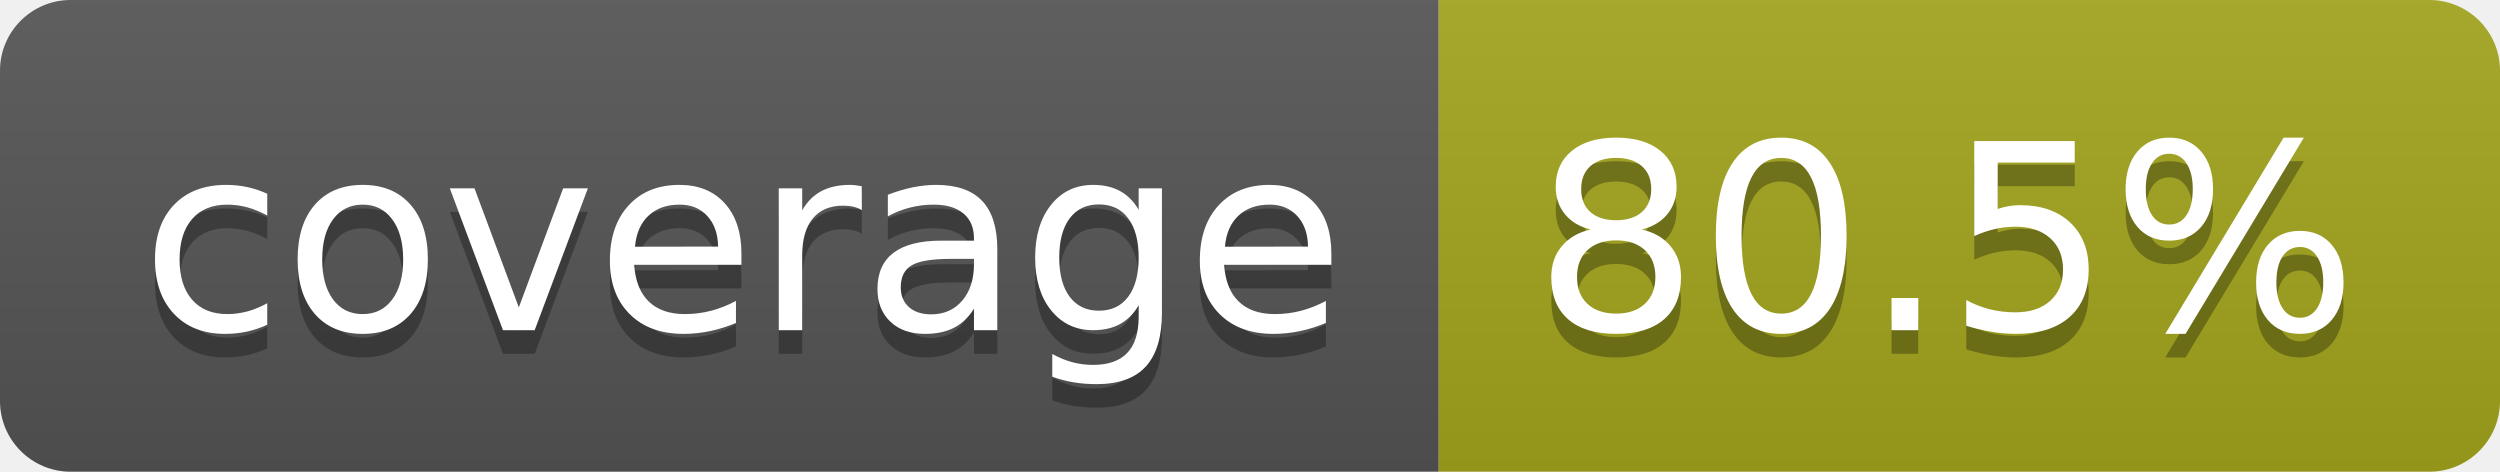
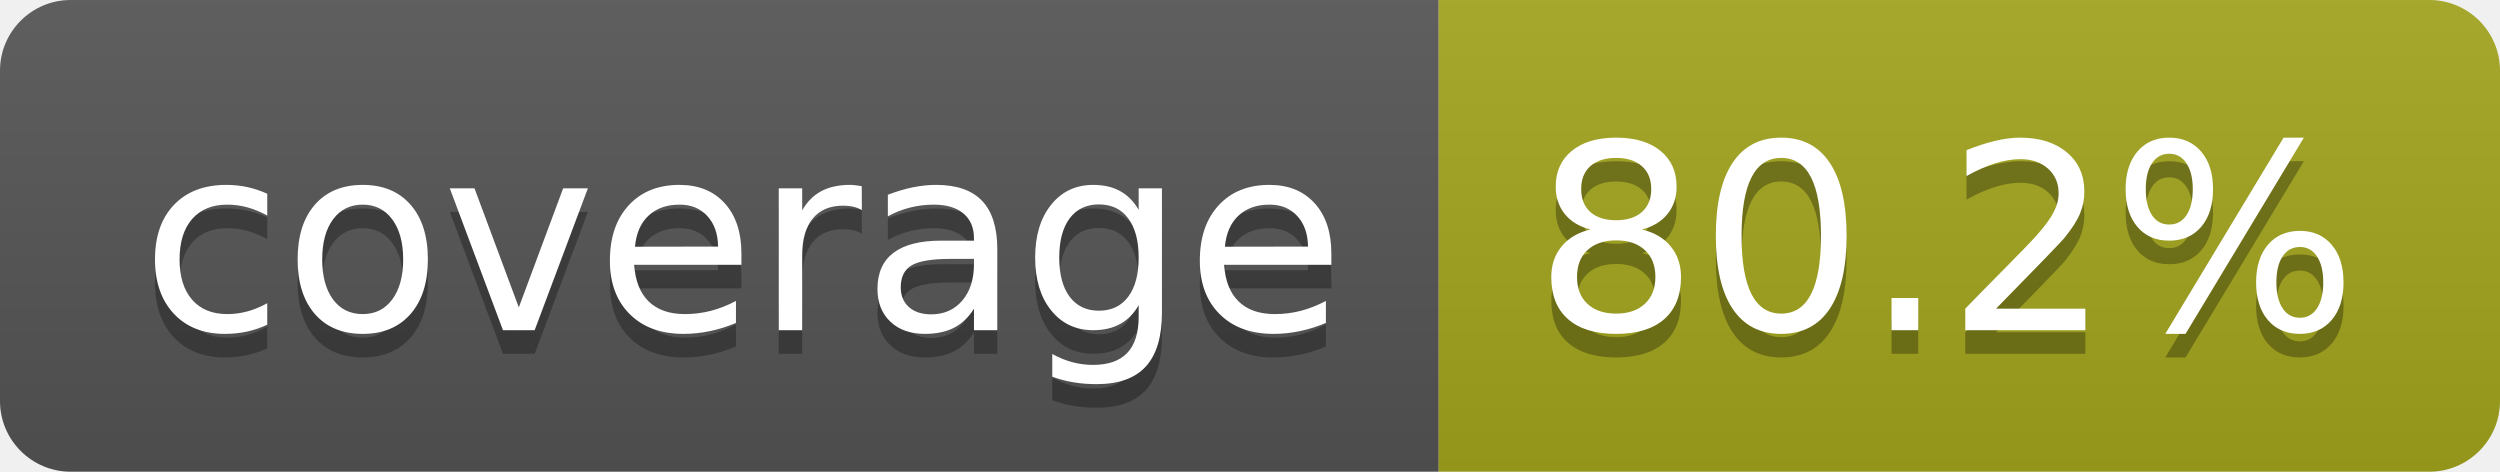
- <svg xmlns="http://www.w3.org/2000/svg" width="106" height="20" role="img" aria-label="coverage: 80.5%">
+ <svg xmlns="http://www.w3.org/2000/svg" width="106" height="20" role="img" aria-label="coverage: 80.2%">
  <linearGradient id="s" x2="0" y2="100%">
    <stop offset="0" stop-color="#bbb" stop-opacity=".1" />
    <stop offset="1" stop-opacity=".1" />
  </linearGradient>
  <clipPath id="r">
    <rect width="106" height="20" rx="3" fill="#fff" />
  </clipPath>
  <g clip-path="url(#r)">
    <rect width="61" height="20" fill="#555" />
    <rect x="61" width="45" height="20" fill="#a4a61d" />
    <rect width="106" height="20" fill="url(#s)" />
  </g>
  <g fill="#fff" text-anchor="middle" font-family="Verdana,Geneva,DejaVu Sans,sans-serif" text-rendering="geometricPrecision" font-size="110">
    <text aria-hidden="true" x="315" y="150" fill="#010101" fill-opacity=".3" transform="scale(.1)" textLength="510">coverage</text>
    <text x="315" y="140" transform="scale(.1)" fill="#fff" textLength="510">coverage</text>
-     <text aria-hidden="true" x="825" y="150" fill="#010101" fill-opacity=".3" transform="scale(.1)" textLength="350">80.5%</text>
-     <text x="825" y="140" transform="scale(.1)" fill="#fff" textLength="350">80.5%</text>
+     <text aria-hidden="true" x="825" y="150" fill="#010101" fill-opacity=".3" transform="scale(.1)" textLength="350">80.2%</text>
+     <text x="825" y="140" transform="scale(.1)" fill="#fff" textLength="350">80.2%</text>
  </g>
</svg>
